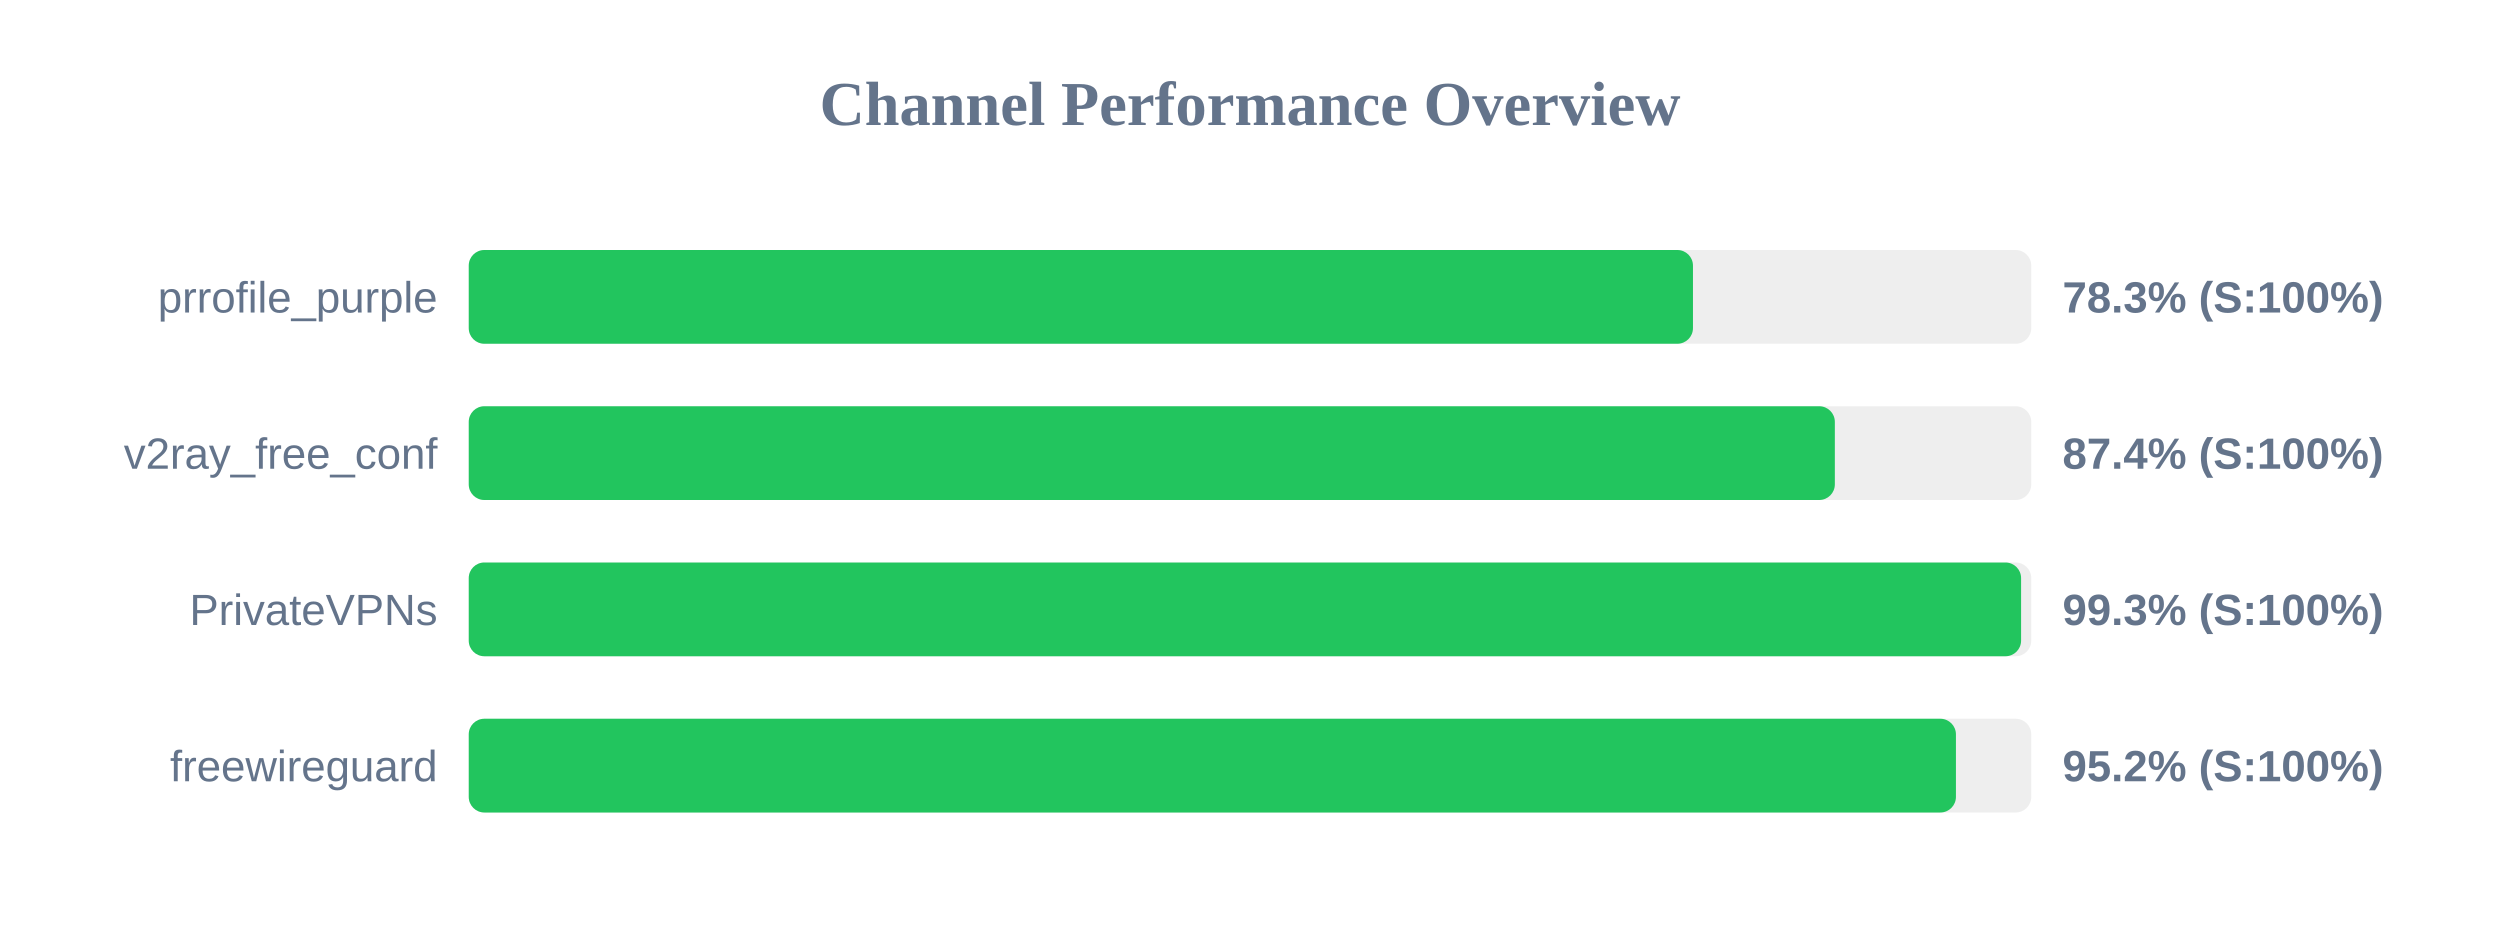
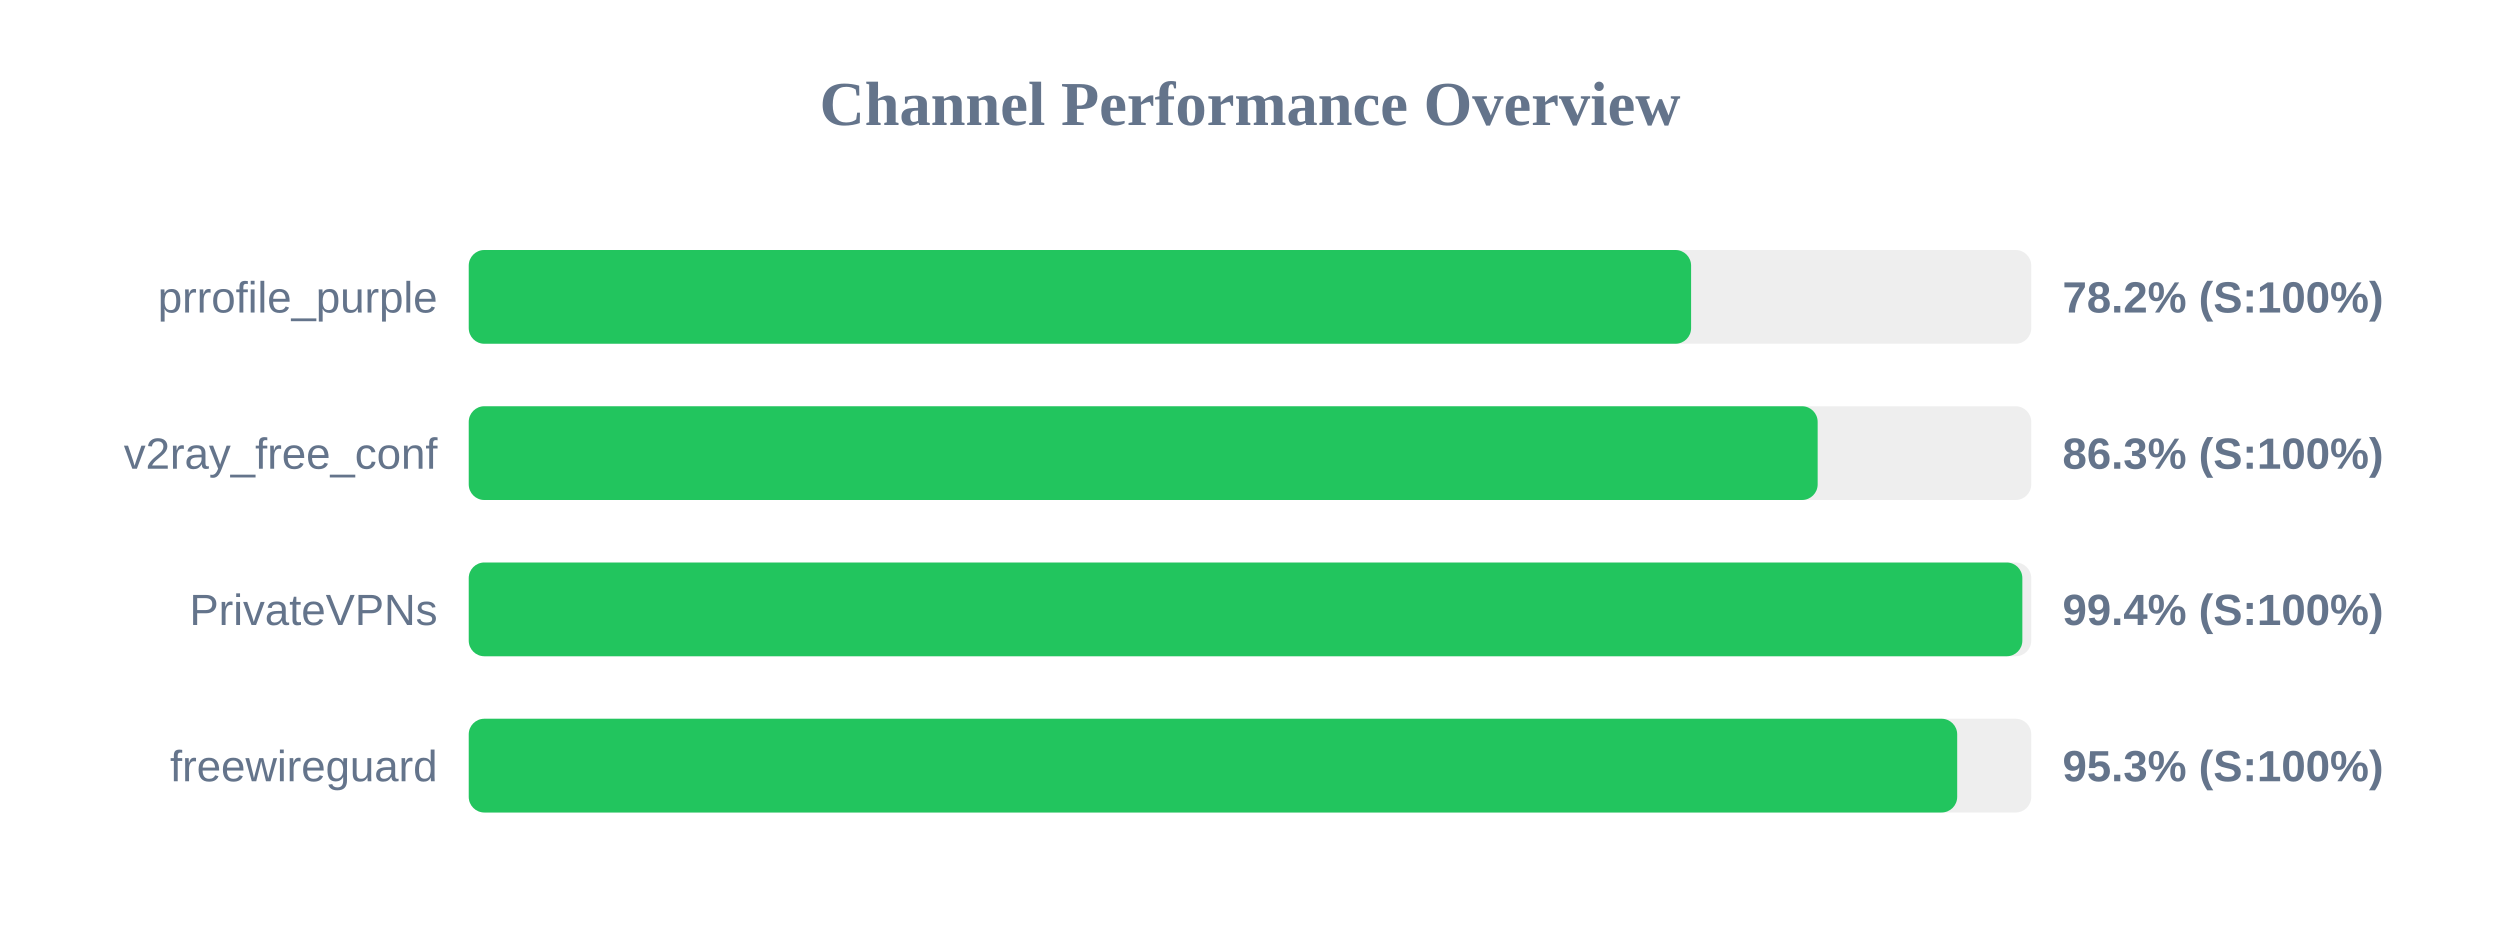
<svg xmlns="http://www.w3.org/2000/svg" width="800" height="300" version="1.1">
  <style>
        .row { font: 14px Arial; fill: #64748b; }
        .score { font: bold 14px Arial; fill: #64748b; }
    </style>
  <text x="400" y="40" text-anchor="middle" font-size="20px" font-weight="bold" fill="#64748b">Channel Performance Overview</text>
  <rect x="150" y="80" width="500" height="30" fill="#eee" rx="5" />
-   <rect x="150" y="80" width="391.75" height="30" fill="#22c55e" rx="5" />
+   <rect x="150" y="80" width="391.15" height="30" fill="#22c55e" rx="5" />
  <text x="140" y="100" text-anchor="end" class="row">prrofile_purple</text>
-   <text x="660" y="100" text-anchor="start" class="score">78.3% (S:100%)</text>
+   <text x="660" y="100" text-anchor="start" class="score">78.2% (S:100%)</text>
  <rect x="150" y="130" width="500" height="30" fill="#eee" rx="5" />
-   <rect x="150" y="130" width="437.15" height="30" fill="#22c55e" rx="5" />
+   <rect x="150" y="130" width="431.65" height="30" fill="#22c55e" rx="5" />
  <text x="140" y="150" text-anchor="end" class="row">v2ray_free_conf</text>
-   <text x="660" y="150" text-anchor="start" class="score">87.4% (S:100%)</text>
+   <text x="660" y="150" text-anchor="start" class="score">86.3% (S:100%)</text>
  <rect x="150" y="180" width="500" height="30" fill="#eee" rx="5" />
-   <rect x="150" y="180" width="496.75" height="30" fill="#22c55e" rx="5" />
+   <rect x="150" y="180" width="497.15" height="30" fill="#22c55e" rx="5" />
  <text x="140" y="200" text-anchor="end" class="row">PrivateVPNs</text>
-   <text x="660" y="200" text-anchor="start" class="score">99.3% (S:100%)</text>
+   <text x="660" y="200" text-anchor="start" class="score">99.4% (S:100%)</text>
  <rect x="150" y="230" width="500" height="30" fill="#eee" rx="5" />
-   <rect x="150" y="230" width="475.9" height="30" fill="#22c55e" rx="5" />
+   <rect x="150" y="230" width="476.3" height="30" fill="#22c55e" rx="5" />
  <text x="140" y="250" text-anchor="end" class="row">freewireguard</text>
-   <text x="660" y="250" text-anchor="start" class="score">95.2% (S:100%)</text>
+   <text x="660" y="250" text-anchor="start" class="score">95.3% (S:100%)</text>
</svg>
